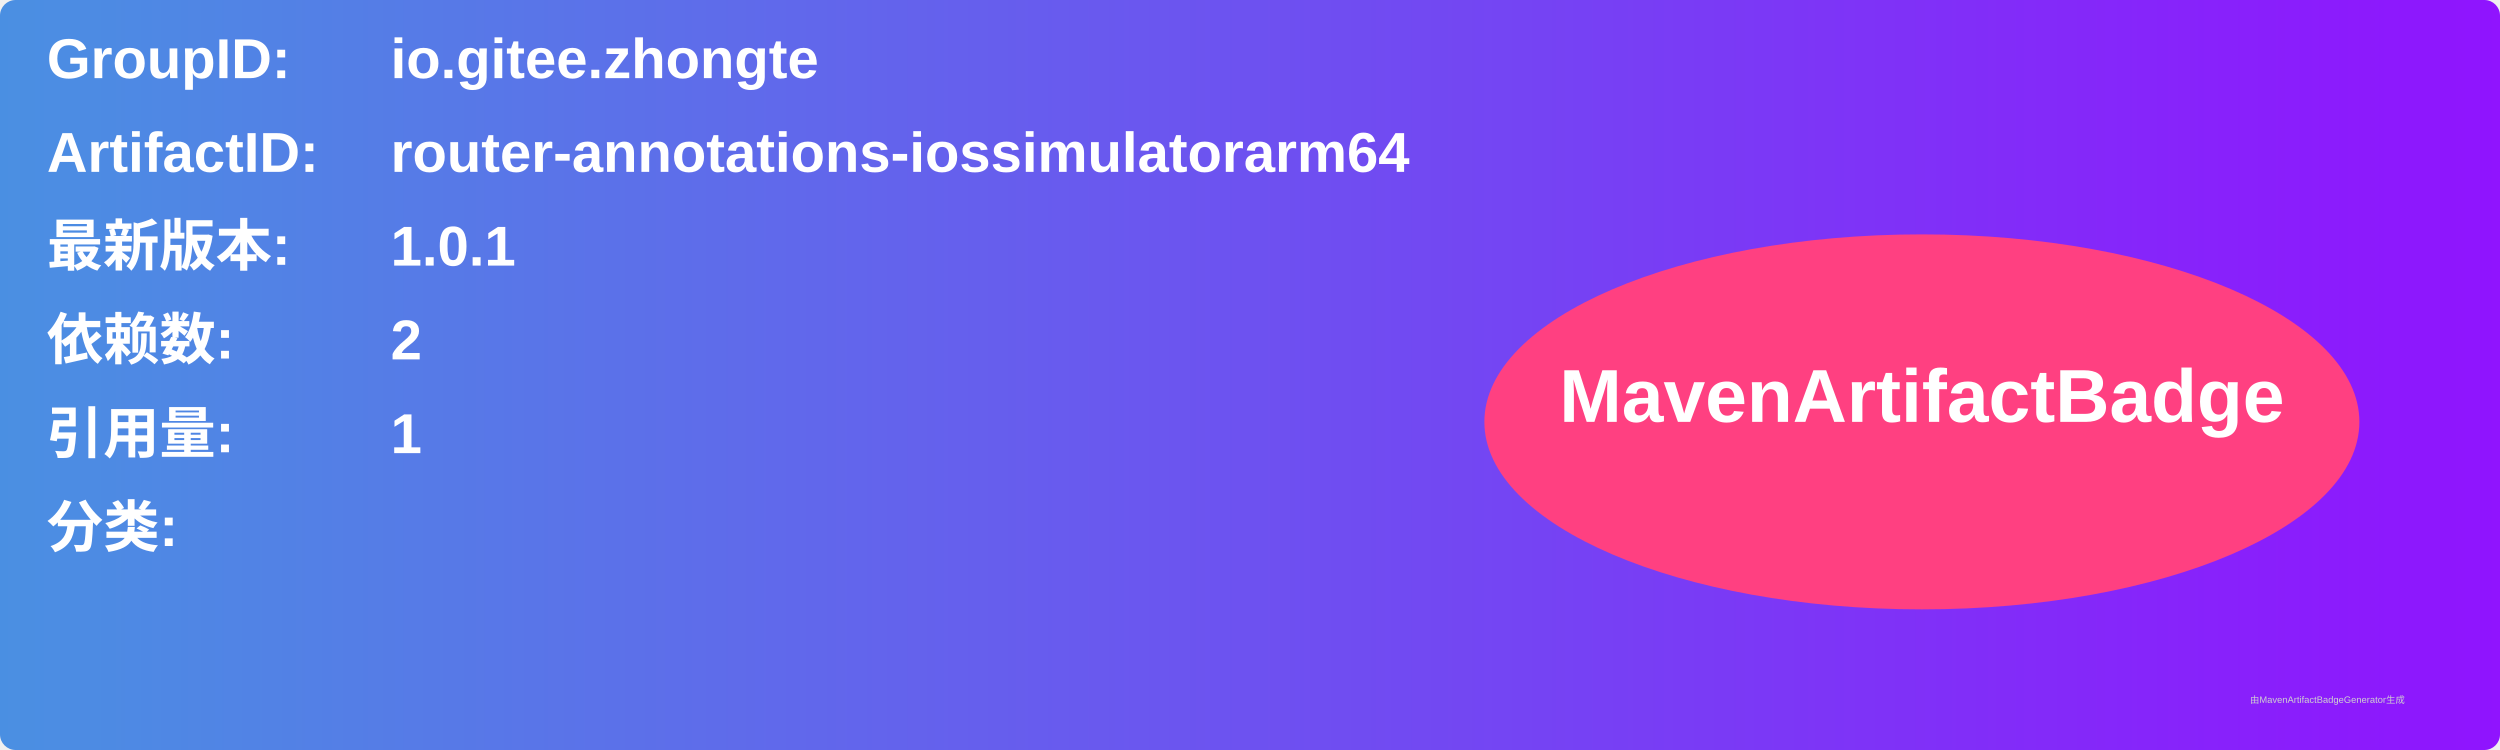
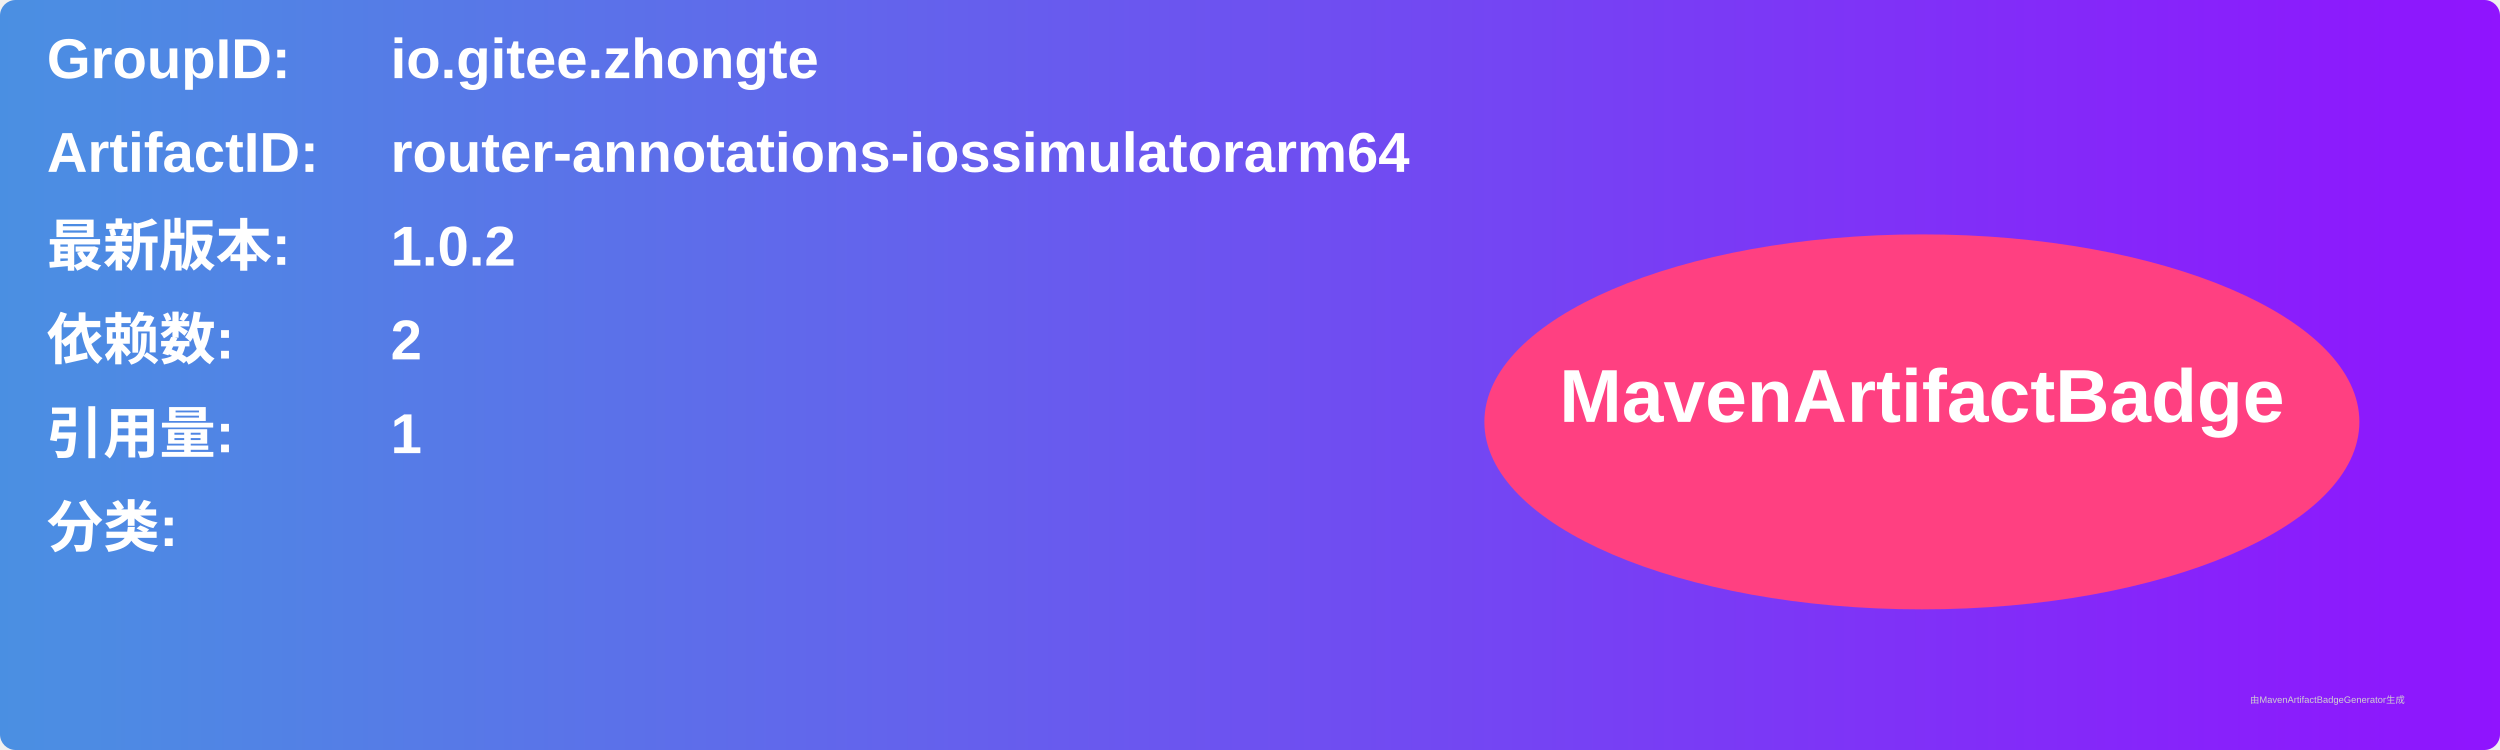
<svg xmlns="http://www.w3.org/2000/svg" width="800" height="240" viewBox="0 0 800 240">
  <linearGradient id="grad" x1="0%" y1="0%" x2="100%" y2="0%">
    <stop offset="0%" stop-color="#4a90e2" />
    <stop offset="100%" stop-color="#9013fe" />
  </linearGradient>
  <rect width="100%" height="100%" rx="5" ry="5" fill="url(#grad)" />
  <g transform="translate(15, 15)">
    <text x="0" y="10" font-family="Arial" font-size="18" fill="white" font-weight="bold" width="260">GroupID:</text>
    <text x="110" y="10" font-family="Arial" font-size="18" fill="white" font-weight="bold" width="460">io.gitee.zhongte</text>
    <text x="0" y="40" font-family="Arial" font-size="18" fill="white" font-weight="bold" width="260">ArtifactID:</text>
    <text x="110" y="40" font-family="Arial" font-size="18" fill="white" font-weight="bold" width="460">router-annotations-iossimulatorarm64</text>
    <text x="0" y="70" font-family="Arial" font-size="18" fill="white" font-weight="bold">最新版本:</text>
    <text x="110" y="70" font-family="Arial" font-size="18" fill="white" font-weight="bold">
-       <tspan font-weight="bold">1.0.1</tspan>
+       <tspan font-weight="bold">1.0.2</tspan>
    </text>
    <text x="0" y="100" font-family="Arial" font-size="18" fill="white" font-weight="bold">依赖数: </text>
    <text x="110" y="100" font-family="Arial" font-size="18" fill="white">
      <tspan font-weight="bold">2</tspan>
    </text>
    <text x="0" y="130" font-family="Arial" font-size="18" fill="white" font-weight="bold">引用量: </text>
    <text x="110" y="130" font-family="Arial" font-size="18" fill="white">
      <tspan font-weight="bold">1</tspan>
    </text>
    <text x="0" y="160" font-family="Arial" font-size="18" fill="white" font-weight="bold">分类:</text>
    <text x="10" y="190" font-family="Arial" font-size="10" fill="white">
      <tspan font-weight="bold" />
    </text>
    <ellipse cx="600" cy="120" rx="140" ry="60" fill="#ff4081" />
    <text x="600" y="120" text-anchor="middle" font-family="Arial" font-size="24" fill="white" font-weight="bold">MavenArtifactBadge</text>
  </g>
  <text x="720" y="225" font-family="Arial" font-size="3" fill="#d0d0d0">由MavenArtifactBadgeGenerator生成</text>
</svg>
